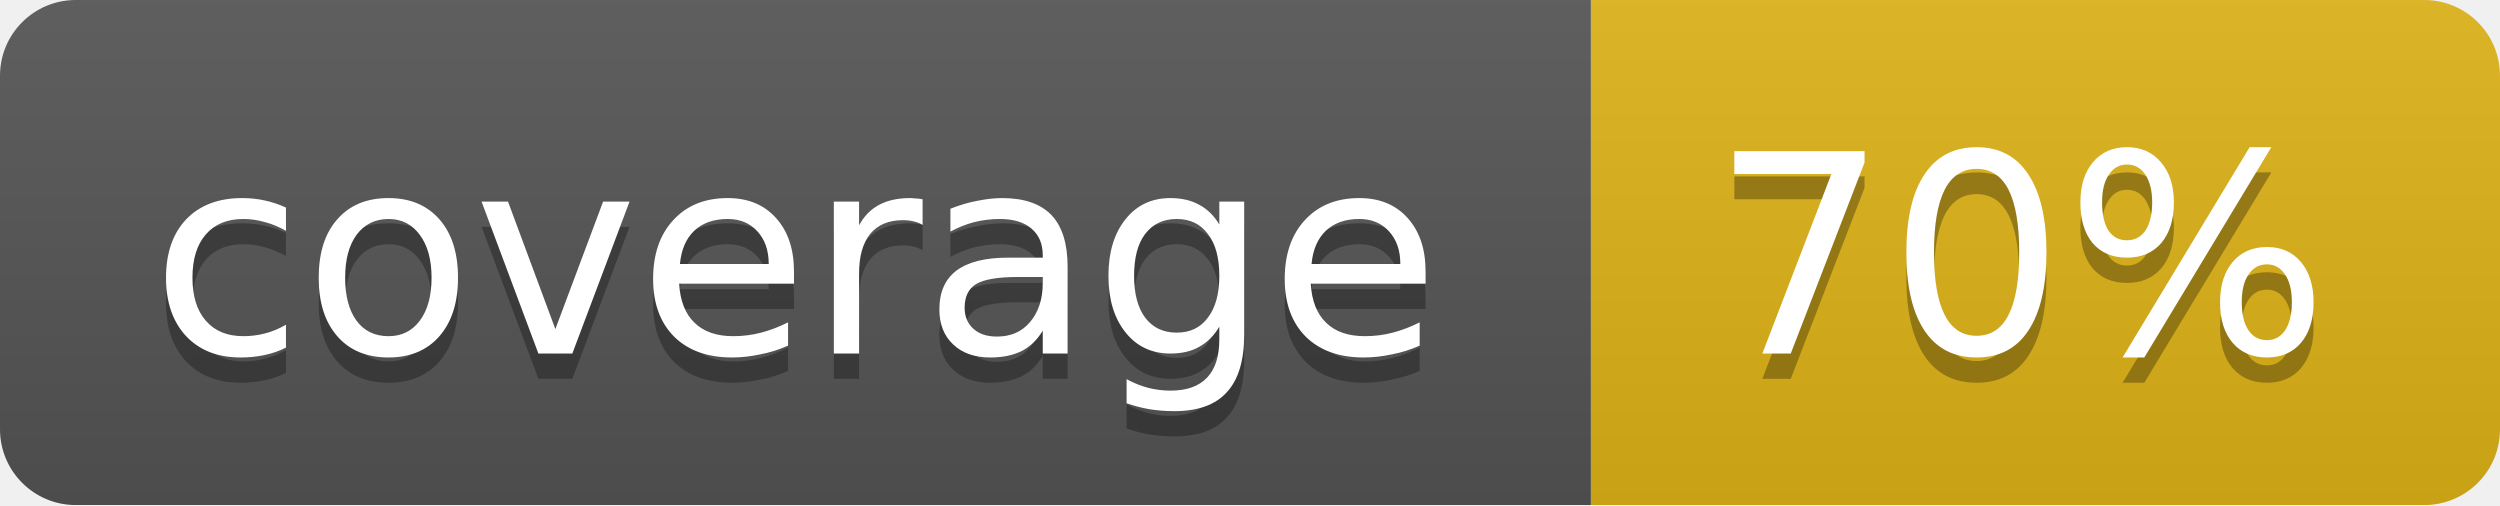
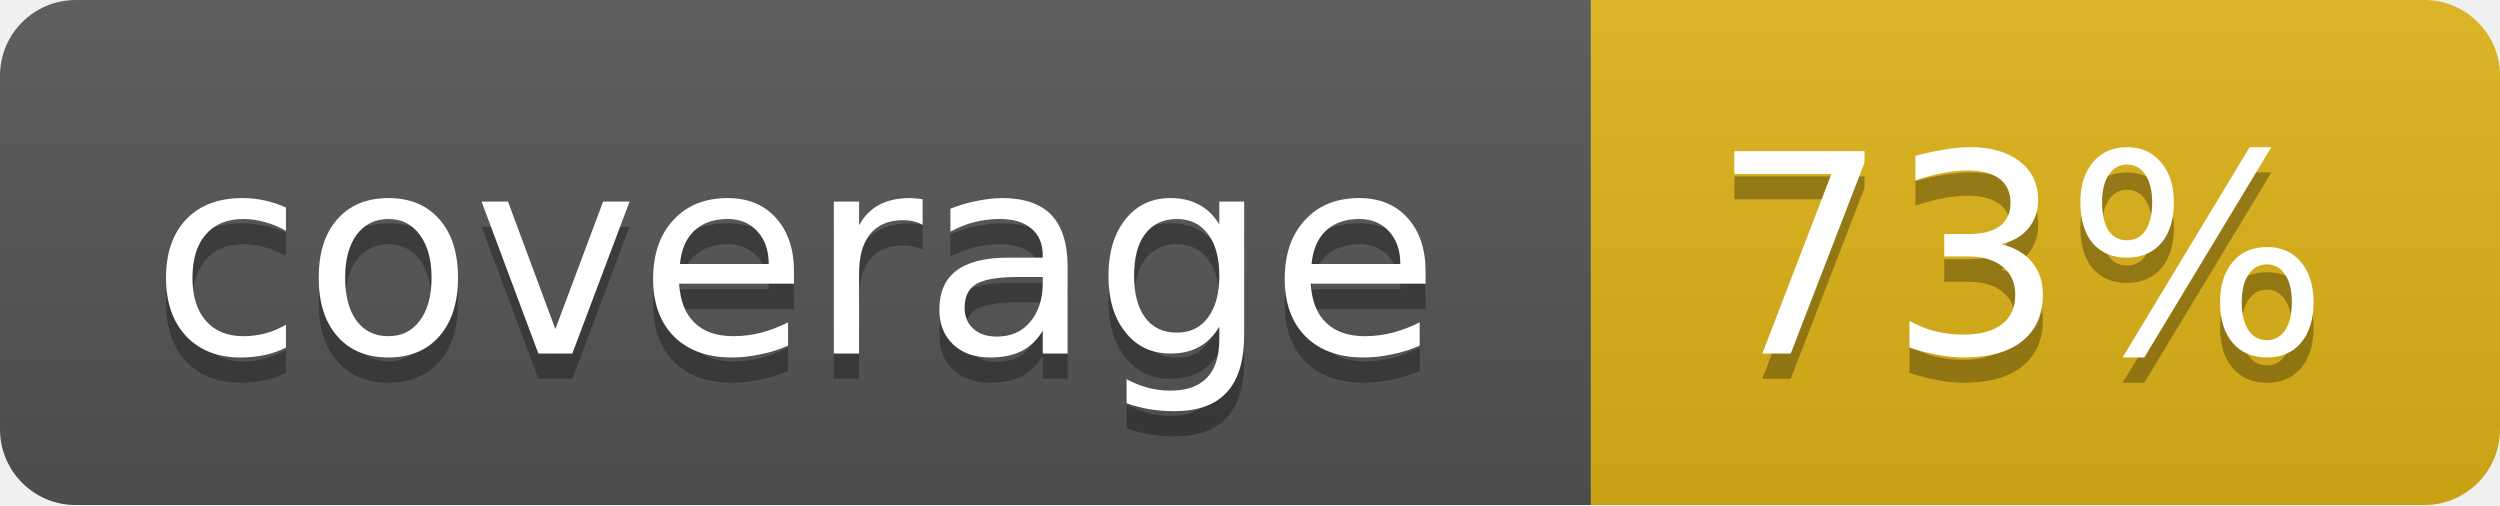
<svg xmlns="http://www.w3.org/2000/svg" width="99" height="20">
  <linearGradient id="b" x2="0" y2="100%">
    <stop offset="0" stop-color="#bbb" stop-opacity=".1" />
    <stop offset="1" stop-opacity=".1" />
  </linearGradient>
  <mask id="a">
    <rect width="99" height="20" rx="3" fill="#fff" />
  </mask>
  <g mask="url(#a)">
    <path fill="#555" d="M0 0h63v20H0z" />
    <path fill="#dfb317" d="M63 0h36v20H63z" />
    <path fill="url(#b)" d="M0 0h99v20H0z" />
  </g>
  <g fill="#fff" text-anchor="middle" font-family="DejaVu Sans,Verdana,Geneva,sans-serif" font-size="11">
    <text x="31.5" y="15" fill="#010101" fill-opacity=".3">coverage</text>
    <text x="31.5" y="14">coverage</text>
-     <text x="80" y="15" fill="#010101" fill-opacity=".3">70%</text>
-     <text x="80" y="14">70%</text>
+     <text x="80" y="15" fill="#010101" fill-opacity=".3">73%</text>
+     <text x="80" y="14">73%</text>
  </g>
</svg>
